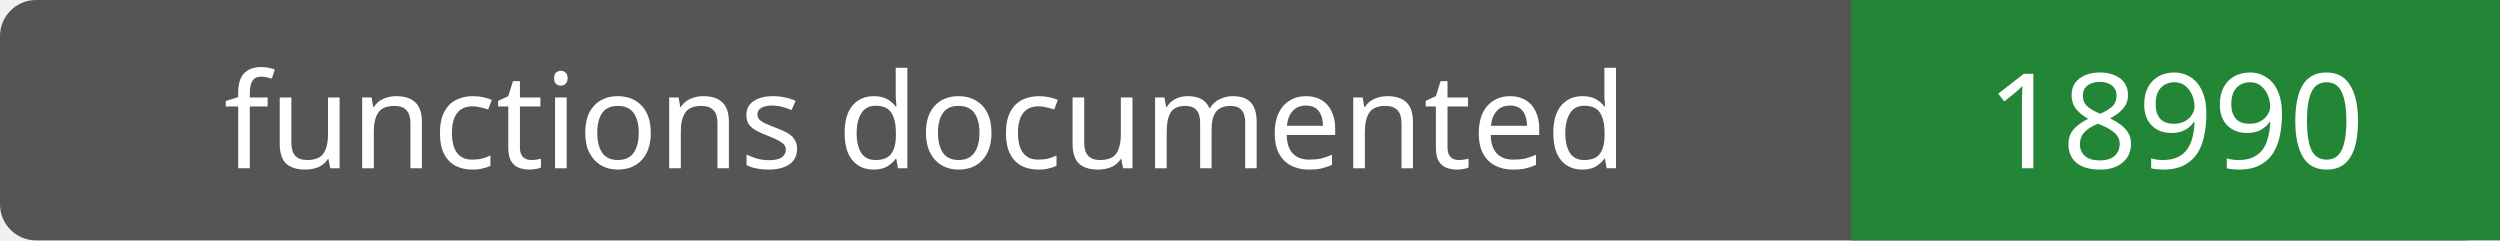
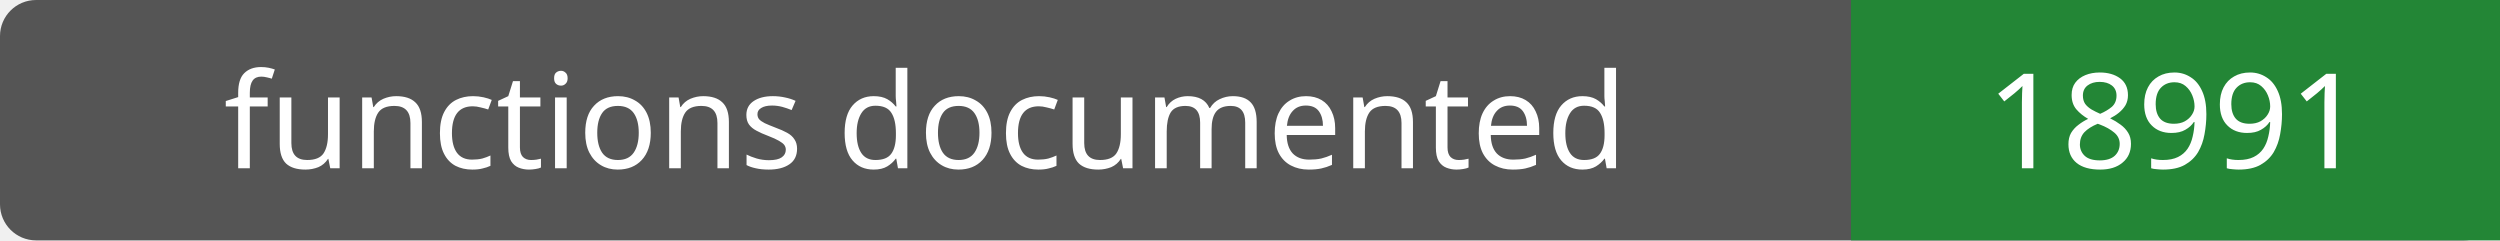
- <svg xmlns="http://www.w3.org/2000/svg" width="208" height="20" role="img" aria-label="functions documented: 18990">
+ <svg xmlns="http://www.w3.org/2000/svg" width="208" height="20" role="img" aria-label="functions documented: 18991">
  <rect width="208" height="20" rx="3" fill="#555" />
  <path fill="#238636" d="M154 0h54v20H154z" />
  <g fill="#fff" text-anchor="middle" font-family="Verdana,sans-serif" font-size="11">
    <text x="77.0" y="14">functions documented</text>
-     <text x="181.0" y="14">18990</text>
+     <text x="181.0" y="14">18991</text>
  </g>
</svg>
